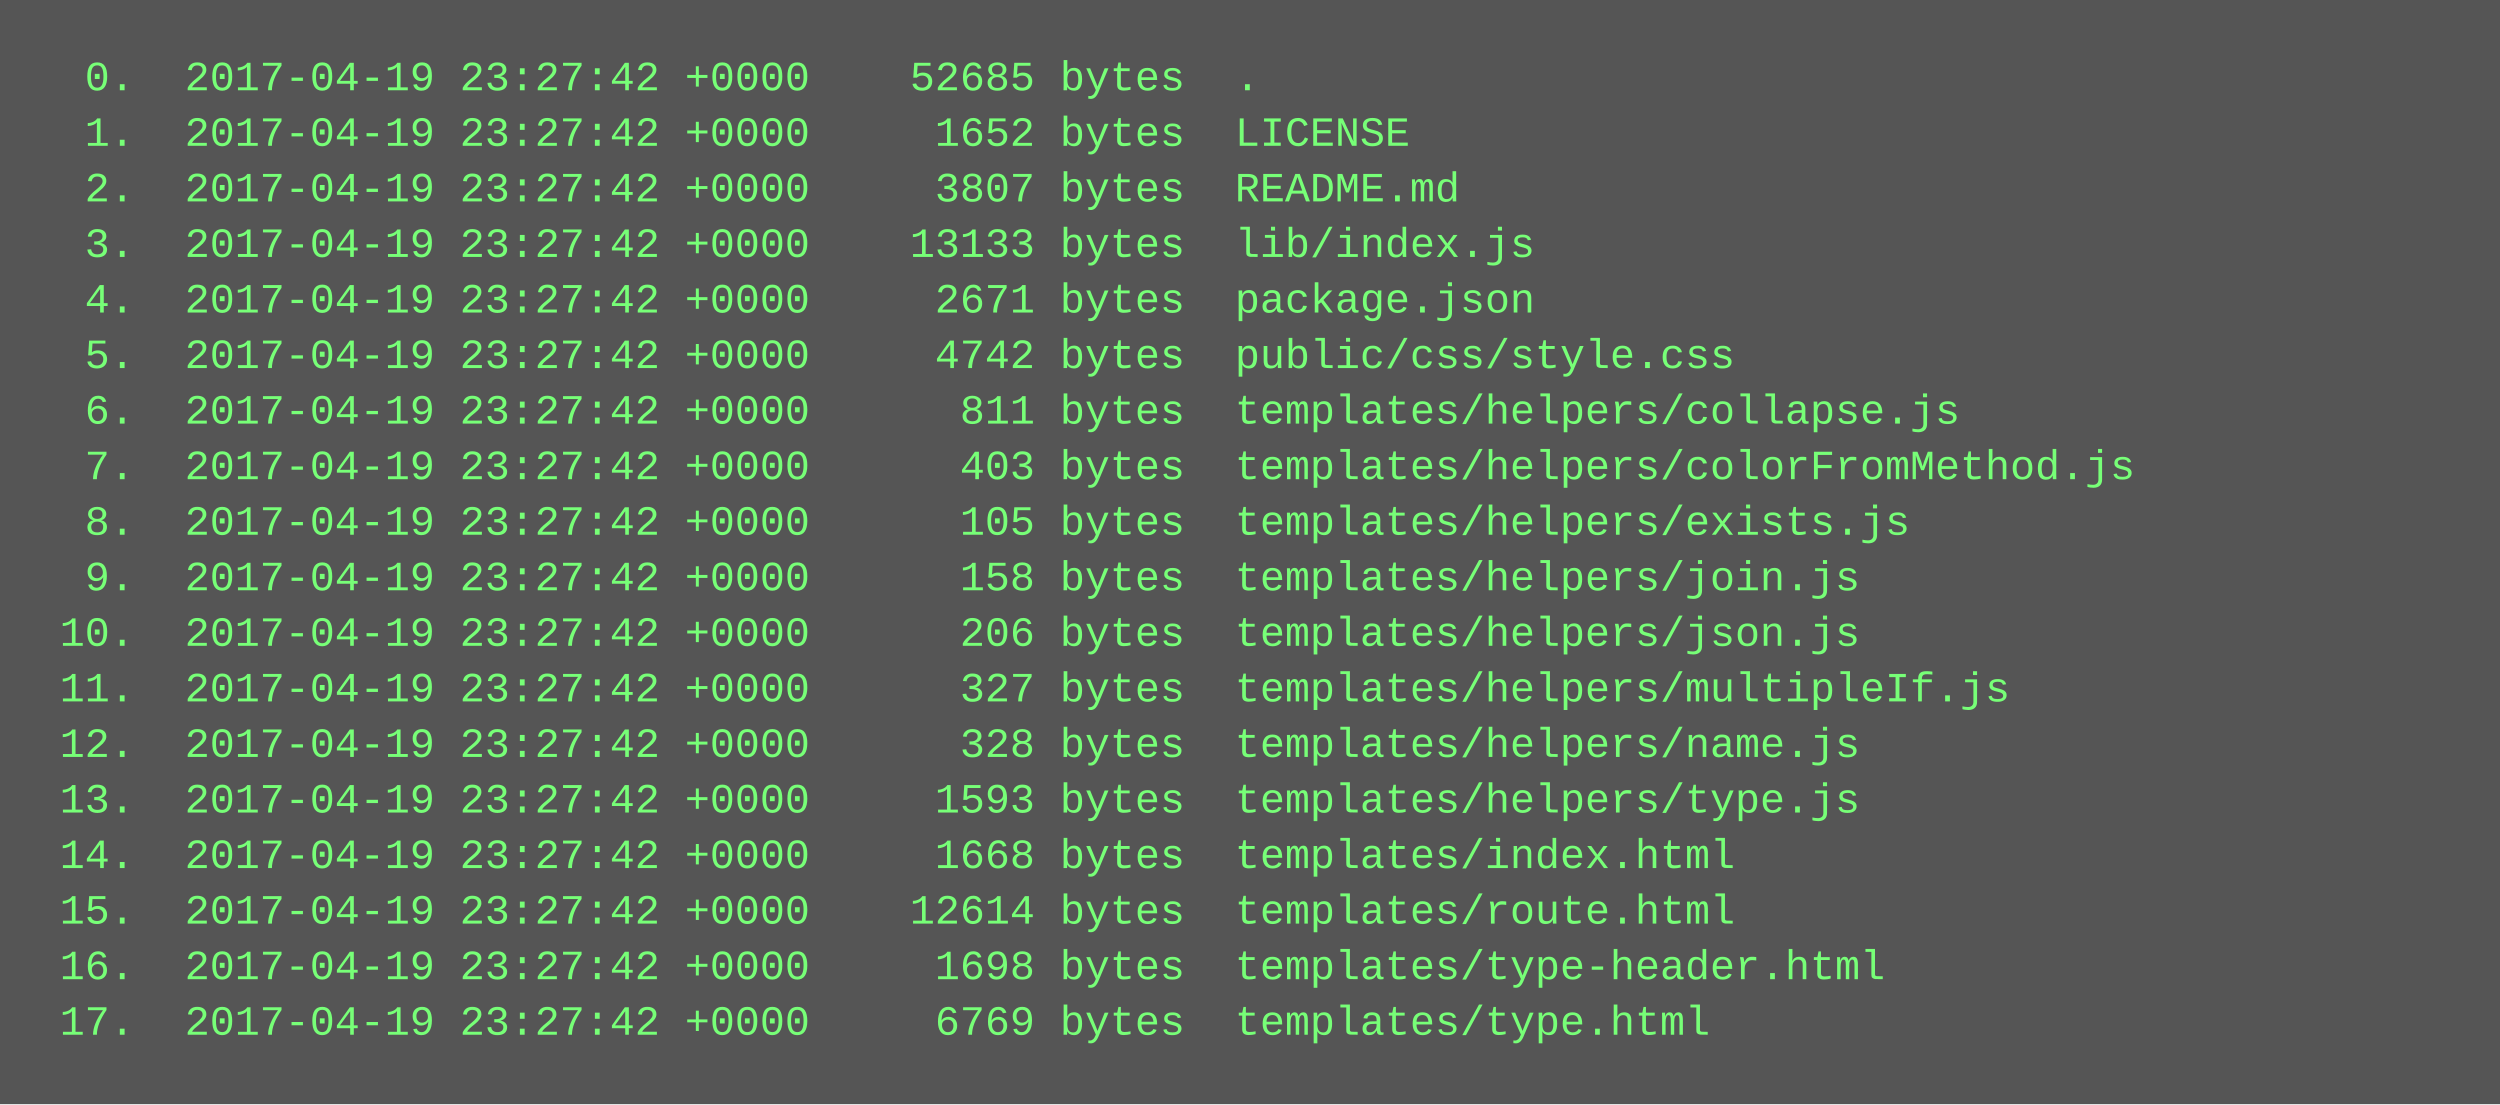
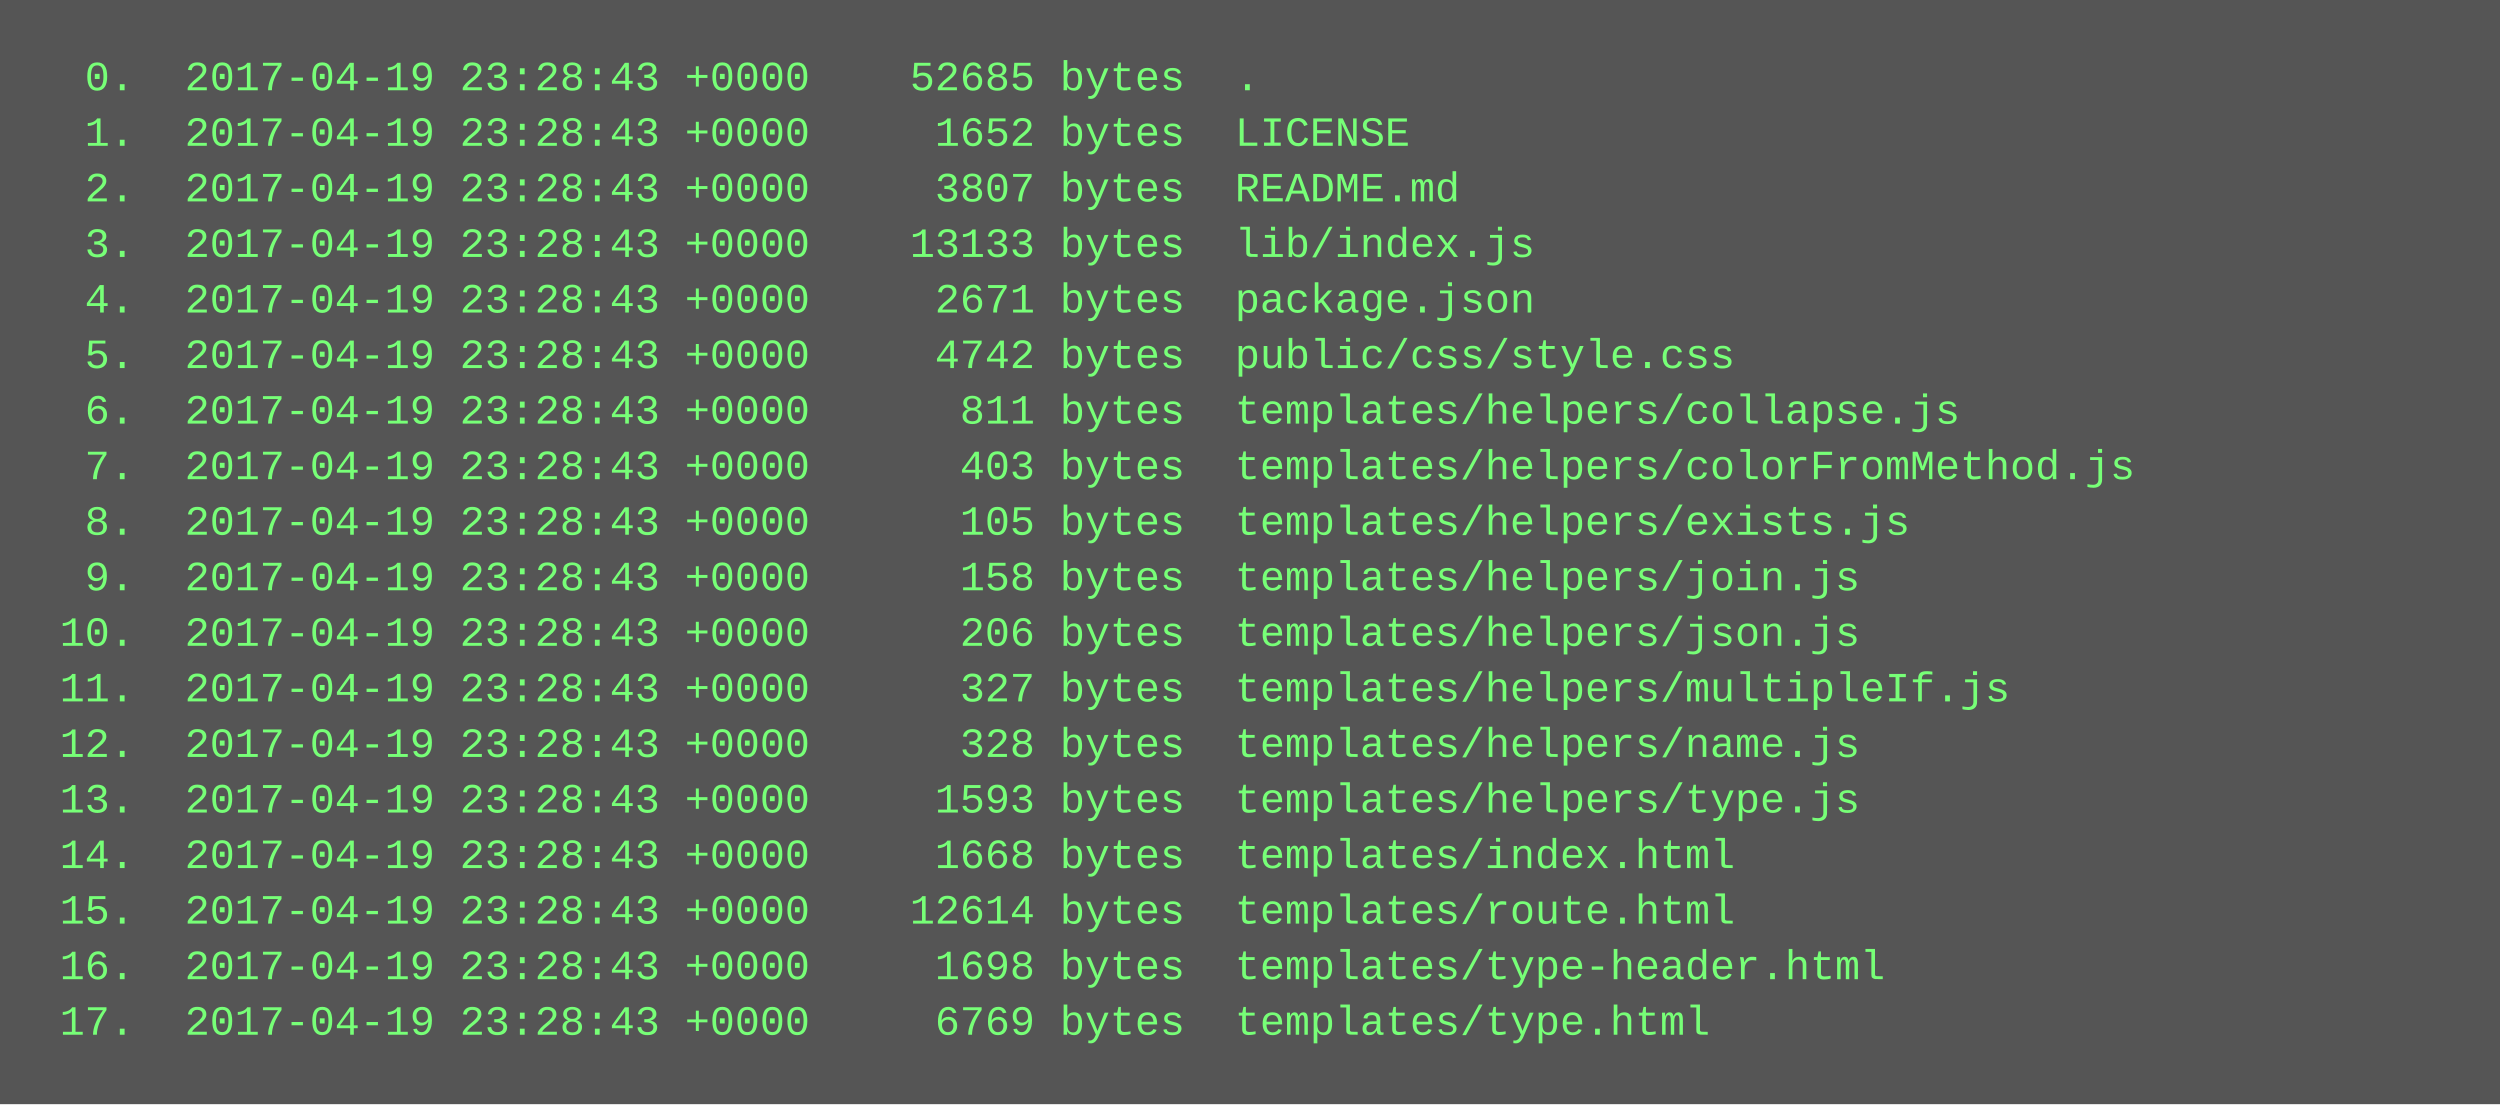
<svg xmlns="http://www.w3.org/2000/svg" height="318" width="720">
  <rect height="318" fill="#555" width="720" />
  <text fill="#7f7" font-family="Courier New" font-size="12" xml:space="preserve">
-     <tspan x="10" y="26">  0.  2017-04-19 23:27:42 +0000    52685 bytes  .</tspan>
-     <tspan x="10" y="42">  1.  2017-04-19 23:27:42 +0000     1652 bytes  LICENSE</tspan>
-     <tspan x="10" y="58">  2.  2017-04-19 23:27:42 +0000     3807 bytes  README.md</tspan>
-     <tspan x="10" y="74">  3.  2017-04-19 23:27:42 +0000    13133 bytes  lib/index.js</tspan>
-     <tspan x="10" y="90">  4.  2017-04-19 23:27:42 +0000     2671 bytes  package.json</tspan>
-     <tspan x="10" y="106">  5.  2017-04-19 23:27:42 +0000     4742 bytes  public/css/style.css</tspan>
-     <tspan x="10" y="122">  6.  2017-04-19 23:27:42 +0000      811 bytes  templates/helpers/collapse.js</tspan>
-     <tspan x="10" y="138">  7.  2017-04-19 23:27:42 +0000      403 bytes  templates/helpers/colorFromMethod.js</tspan>
-     <tspan x="10" y="154">  8.  2017-04-19 23:27:42 +0000      105 bytes  templates/helpers/exists.js</tspan>
-     <tspan x="10" y="170">  9.  2017-04-19 23:27:42 +0000      158 bytes  templates/helpers/join.js</tspan>
-     <tspan x="10" y="186"> 10.  2017-04-19 23:27:42 +0000      206 bytes  templates/helpers/json.js</tspan>
-     <tspan x="10" y="202"> 11.  2017-04-19 23:27:42 +0000      327 bytes  templates/helpers/multipleIf.js</tspan>
-     <tspan x="10" y="218"> 12.  2017-04-19 23:27:42 +0000      328 bytes  templates/helpers/name.js</tspan>
-     <tspan x="10" y="234"> 13.  2017-04-19 23:27:42 +0000     1593 bytes  templates/helpers/type.js</tspan>
-     <tspan x="10" y="250"> 14.  2017-04-19 23:27:42 +0000     1668 bytes  templates/index.html</tspan>
-     <tspan x="10" y="266"> 15.  2017-04-19 23:27:42 +0000    12614 bytes  templates/route.html</tspan>
-     <tspan x="10" y="282"> 16.  2017-04-19 23:27:42 +0000     1698 bytes  templates/type-header.html</tspan>
-     <tspan x="10" y="298"> 17.  2017-04-19 23:27:42 +0000     6769 bytes  templates/type.html</tspan>
+     <tspan x="10" y="26">  0.  2017-04-19 23:28:43 +0000    52685 bytes  .</tspan>
+     <tspan x="10" y="42">  1.  2017-04-19 23:28:43 +0000     1652 bytes  LICENSE</tspan>
+     <tspan x="10" y="58">  2.  2017-04-19 23:28:43 +0000     3807 bytes  README.md</tspan>
+     <tspan x="10" y="74">  3.  2017-04-19 23:28:43 +0000    13133 bytes  lib/index.js</tspan>
+     <tspan x="10" y="90">  4.  2017-04-19 23:28:43 +0000     2671 bytes  package.json</tspan>
+     <tspan x="10" y="106">  5.  2017-04-19 23:28:43 +0000     4742 bytes  public/css/style.css</tspan>
+     <tspan x="10" y="122">  6.  2017-04-19 23:28:43 +0000      811 bytes  templates/helpers/collapse.js</tspan>
+     <tspan x="10" y="138">  7.  2017-04-19 23:28:43 +0000      403 bytes  templates/helpers/colorFromMethod.js</tspan>
+     <tspan x="10" y="154">  8.  2017-04-19 23:28:43 +0000      105 bytes  templates/helpers/exists.js</tspan>
+     <tspan x="10" y="170">  9.  2017-04-19 23:28:43 +0000      158 bytes  templates/helpers/join.js</tspan>
+     <tspan x="10" y="186"> 10.  2017-04-19 23:28:43 +0000      206 bytes  templates/helpers/json.js</tspan>
+     <tspan x="10" y="202"> 11.  2017-04-19 23:28:43 +0000      327 bytes  templates/helpers/multipleIf.js</tspan>
+     <tspan x="10" y="218"> 12.  2017-04-19 23:28:43 +0000      328 bytes  templates/helpers/name.js</tspan>
+     <tspan x="10" y="234"> 13.  2017-04-19 23:28:43 +0000     1593 bytes  templates/helpers/type.js</tspan>
+     <tspan x="10" y="250"> 14.  2017-04-19 23:28:43 +0000     1668 bytes  templates/index.html</tspan>
+     <tspan x="10" y="266"> 15.  2017-04-19 23:28:43 +0000    12614 bytes  templates/route.html</tspan>
+     <tspan x="10" y="282"> 16.  2017-04-19 23:28:43 +0000     1698 bytes  templates/type-header.html</tspan>
+     <tspan x="10" y="298"> 17.  2017-04-19 23:28:43 +0000     6769 bytes  templates/type.html</tspan>
  </text>
</svg>
